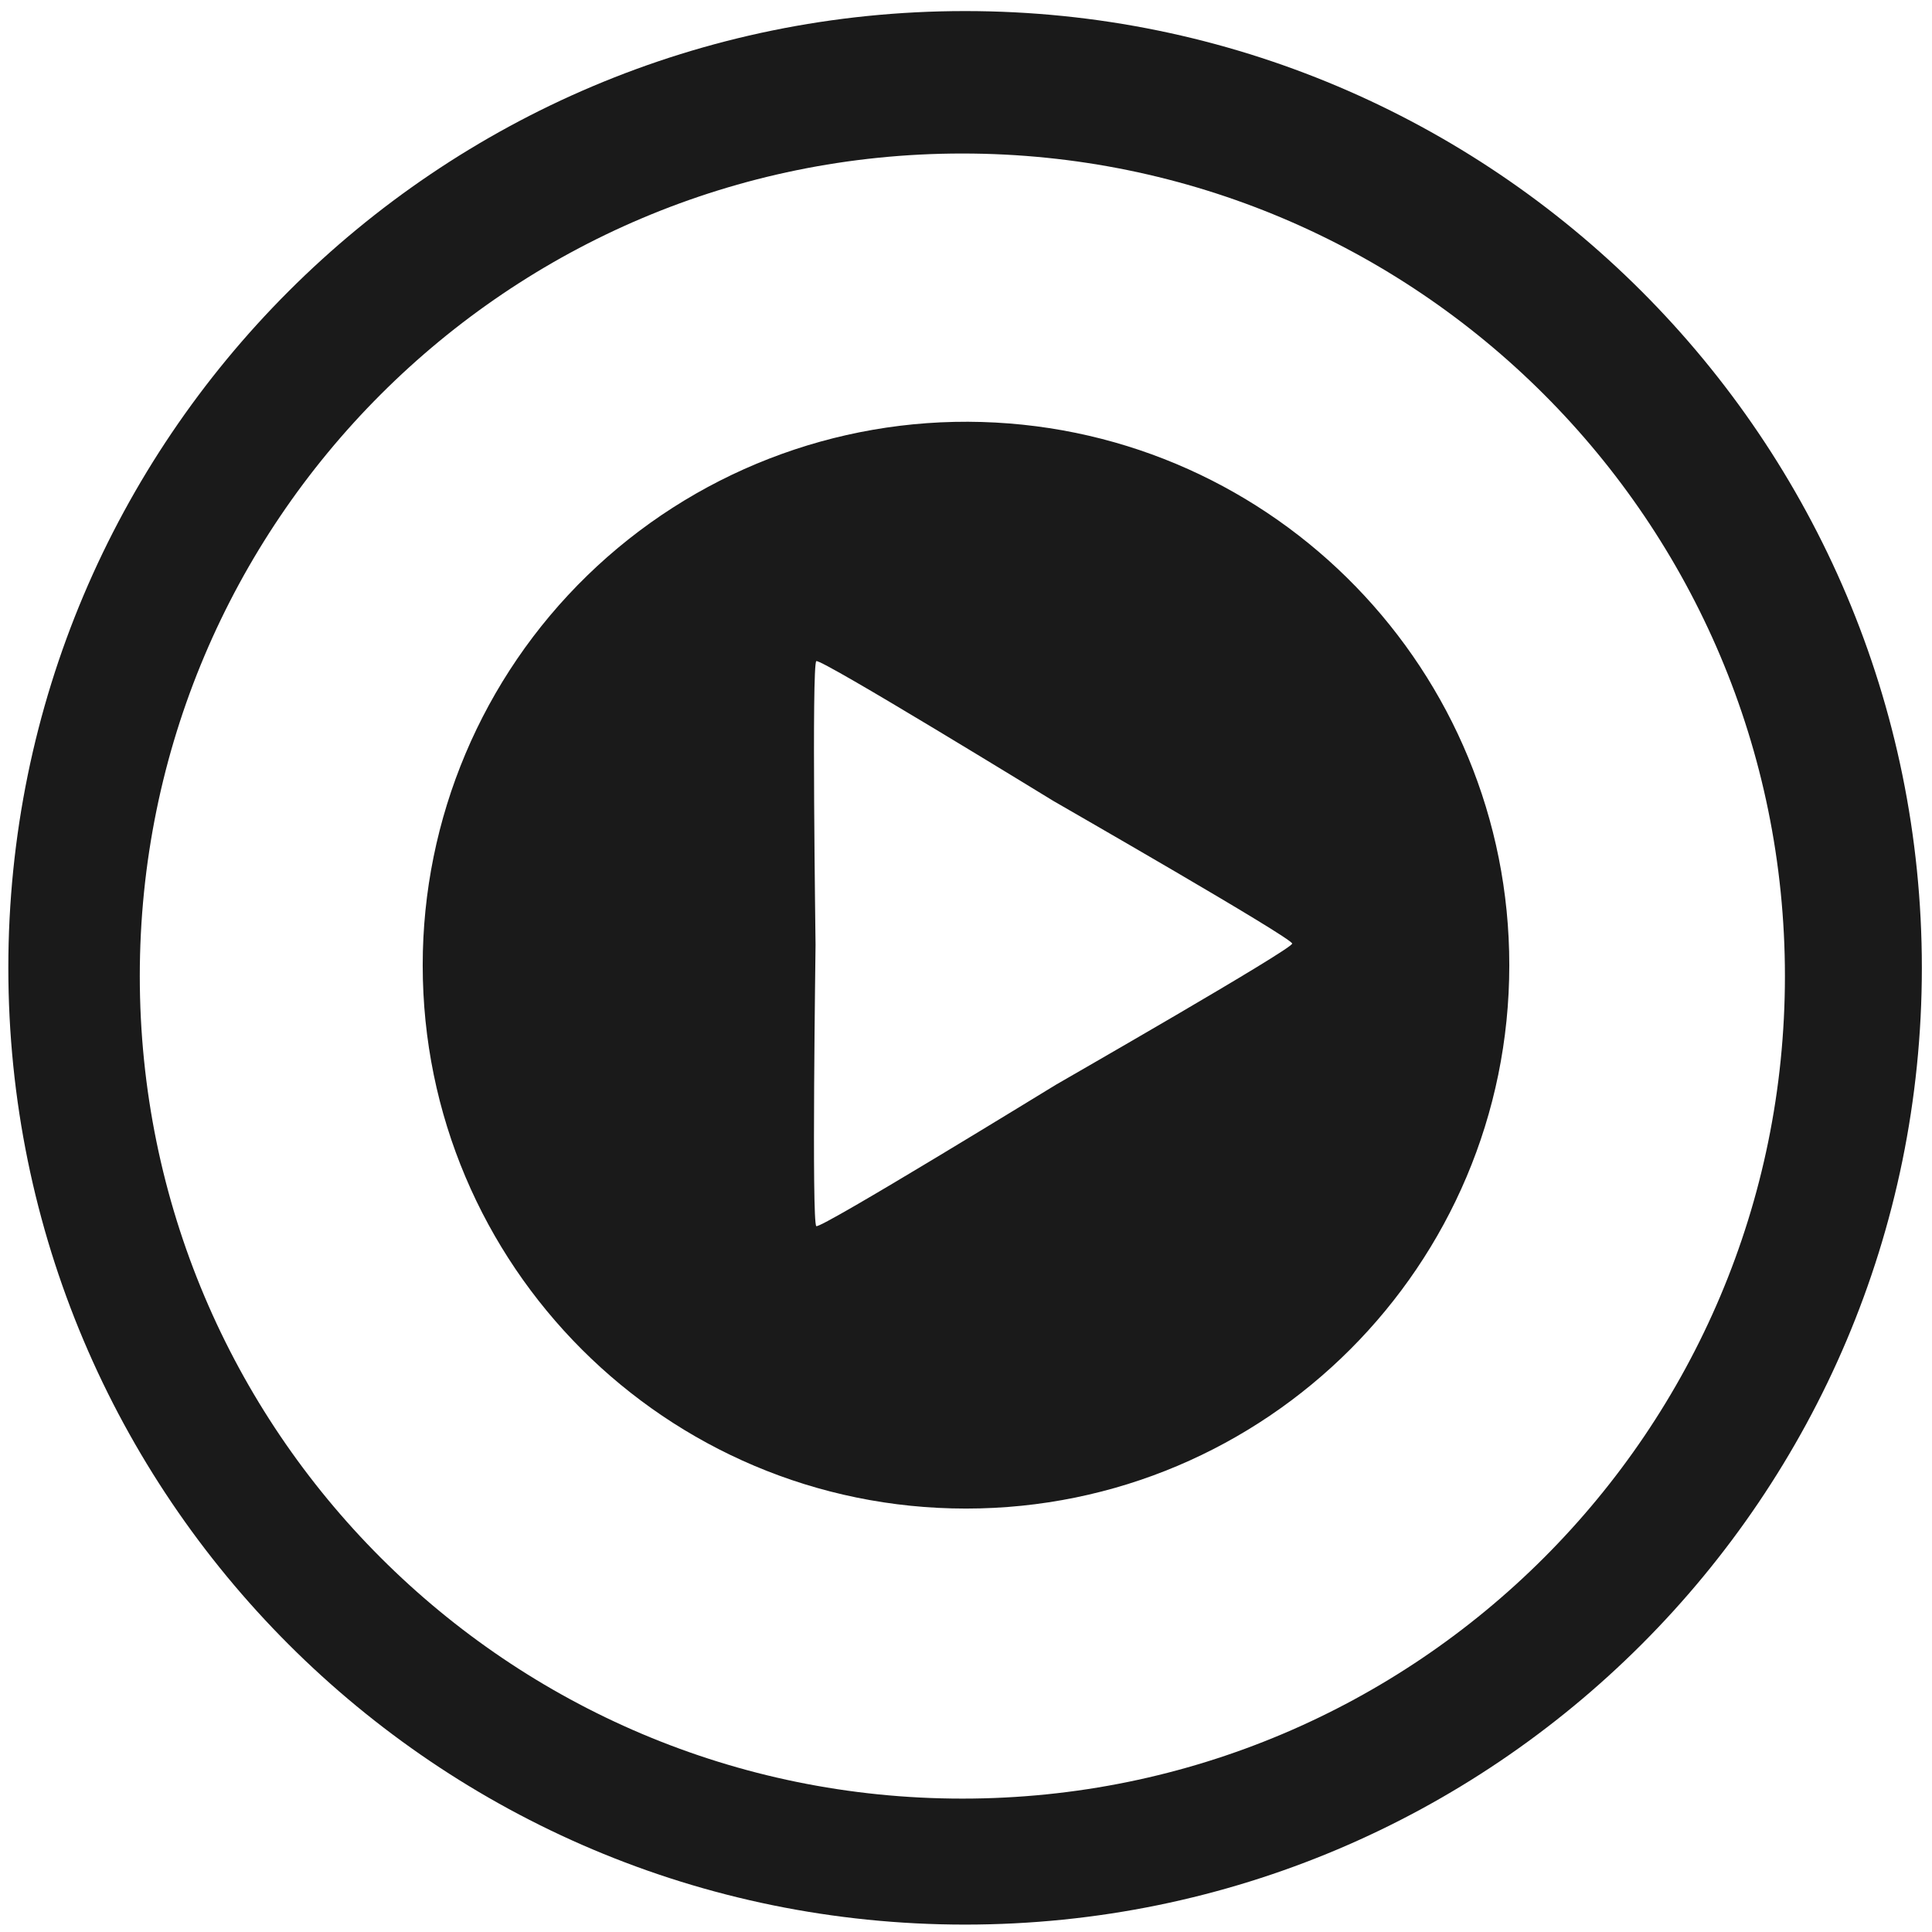
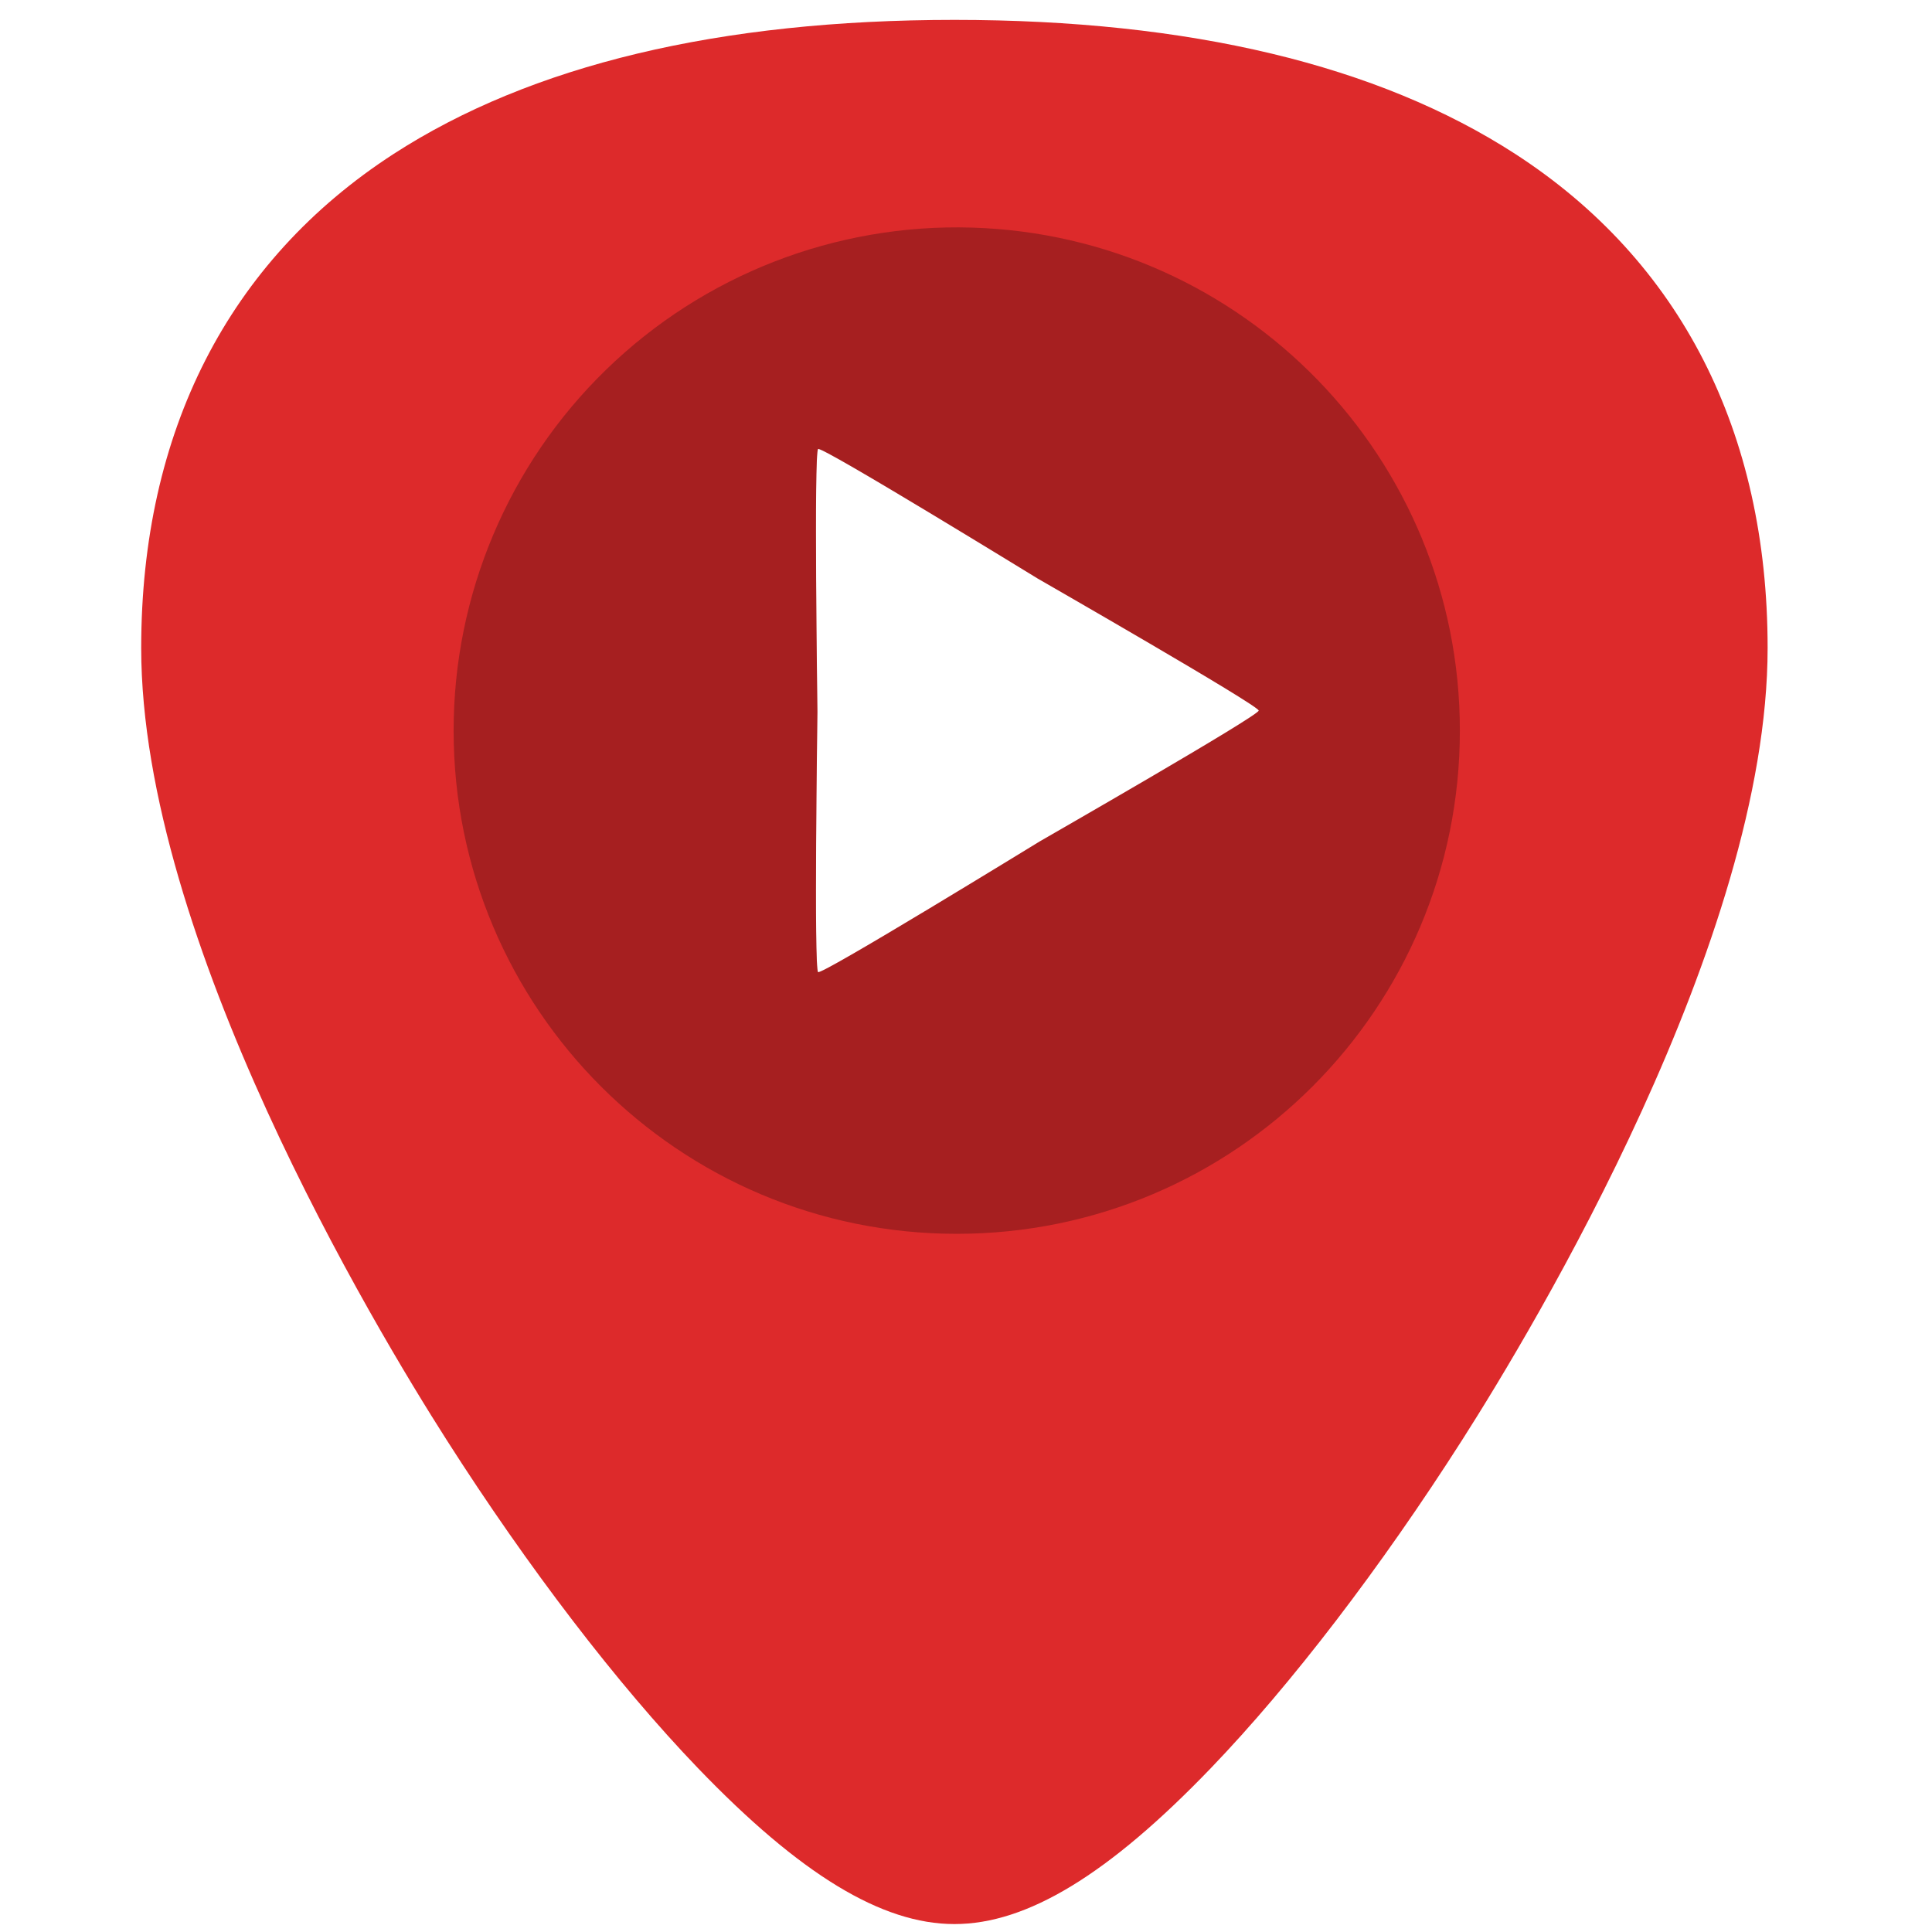
- <svg xmlns="http://www.w3.org/2000/svg" width="48" height="48" viewBox="0 0 12.7 12.7" version="1.1" id="svg829">
-   <defs id="defs823" />
-   <g id="layer1" transform="translate(0,-284.3)">
-     <path style="fill:#1a1a1a;fill-opacity:1;stroke-width:0.525" d="M 23.979 0.275 A 23.771 23.771 0 0 0 0.207 24.047 A 23.771 23.771 0 0 0 23.979 47.816 A 23.771 23.771 0 0 0 47.748 24.047 A 23.771 23.771 0 0 0 23.979 0.275 z M 23.91 3.814 A 20.436 20.436 0 0 1 44.346 24.25 A 20.436 20.436 0 0 1 23.91 44.686 A 20.436 20.436 0 0 1 3.473 24.25 A 20.436 20.436 0 0 1 23.91 3.814 z M 24.391 10.484 A 13.498 13.498 0 0 0 10.502 23.982 A 13.498 13.498 0 1 0 37.498 23.982 A 13.498 13.498 0 0 0 24.391 10.484 z M 20.281 16.426 C 20.398 16.355 26.054 19.83 26.172 19.9 C 26.291 19.971 32.102 23.302 32.104 23.443 C 32.105 23.583 26.346 26.883 26.229 26.953 C 26.11 27.024 20.401 30.532 20.281 30.463 C 20.163 30.393 20.262 23.616 20.262 23.477 C 20.262 23.336 20.163 16.497 20.281 16.426 z " transform="matrix(0.2645833,0,0,0.2645833,0,284.3)" id="path822" />
-   </g>
+ <svg xmlns="http://www.w3.org/2000/svg" version="1.1" id="Capa_1" x="0px" y="0px" viewBox="0 0 48 48" xml:space="preserve" width="48" height="48">
+   <defs id="defs39" />
+   <path style="fill:#dd2a2b;stroke-width:0.092" d="M 23.713 0.494 C 17.879 0.494 13.191 1.615 9.777 3.826 C 5.676 6.484 3.508 10.728 3.508 16.098 C 3.508 23.324 9.314 32.983 11.094 35.771 C 13.125 38.955 15.344 41.851 17.34 43.928 C 19.882 46.572 21.908 47.803 23.713 47.803 C 25.518 47.803 27.542 46.572 30.084 43.928 C 32.08 41.851 34.298 38.955 36.33 35.771 C 38.11 32.983 43.916 23.324 43.916 16.098 C 43.916 10.728 41.75 6.484 37.648 3.826 C 34.235 1.615 29.546 0.494 23.713 0.494 z M 20.326 11.154 C 20.435 11.089 25.672 14.308 25.781 14.373 C 25.891 14.438 31.272 17.524 31.273 17.654 C 31.275 17.784 25.943 20.84 25.834 20.904 C 25.724 20.97 20.437 24.217 20.326 24.152 C 20.217 24.089 20.309 17.815 20.309 17.686 C 20.309 17.555 20.217 11.221 20.326 11.154 z " id="path2" />
+   <g id="g6" transform="translate(0,-464)">
+ </g>
+   <g id="g8" transform="translate(0,-464)">
+ </g>
+   <g id="g10" transform="translate(0,-464)">
+ </g>
+   <g id="g12" transform="translate(0,-464)">
+ </g>
+   <g id="g14" transform="translate(0,-464)">
+ </g>
+   <g id="g16" transform="translate(0,-464)">
+ </g>
+   <g id="g18" transform="translate(0,-464)">
+ </g>
+   <g id="g20" transform="translate(0,-464)">
+ </g>
+   <g id="g22" transform="translate(0,-464)">
+ </g>
+   <g id="g24" transform="translate(0,-464)">
+ </g>
+   <g id="g26" transform="translate(0,-464)">
+ </g>
+   <g id="g28" transform="translate(0,-464)">
+ </g>
+   <g id="g30" transform="translate(0,-464)">
+ </g>
+   <g id="g32" transform="translate(0,-464)">
+ </g>
+   <g id="g34" transform="translate(0,-464)">
+ </g>
+   <path style="opacity:0.25;stroke-width:0.96" d="m 24.131,5.654 a 12.5,12.5 0 0 0 -12.861,12.5 12.5,12.5 0 1 0 25,0 A 12.5,12.5 0 0 0 24.131,5.654 Z M 20.326,11.156 c 0.108,-0.066 5.346,3.152 5.455,3.217 0.11,0.065 5.491,3.151 5.492,3.281 0.001,0.129 -5.33,3.185 -5.439,3.25 -0.11,0.065 -5.397,3.314 -5.508,3.25 -0.109,-0.064 -0.018,-6.339 -0.018,-6.469 2.6e-5,-0.131 -0.092,-6.463 0.018,-6.529 z" id="path3199" />
</svg>
